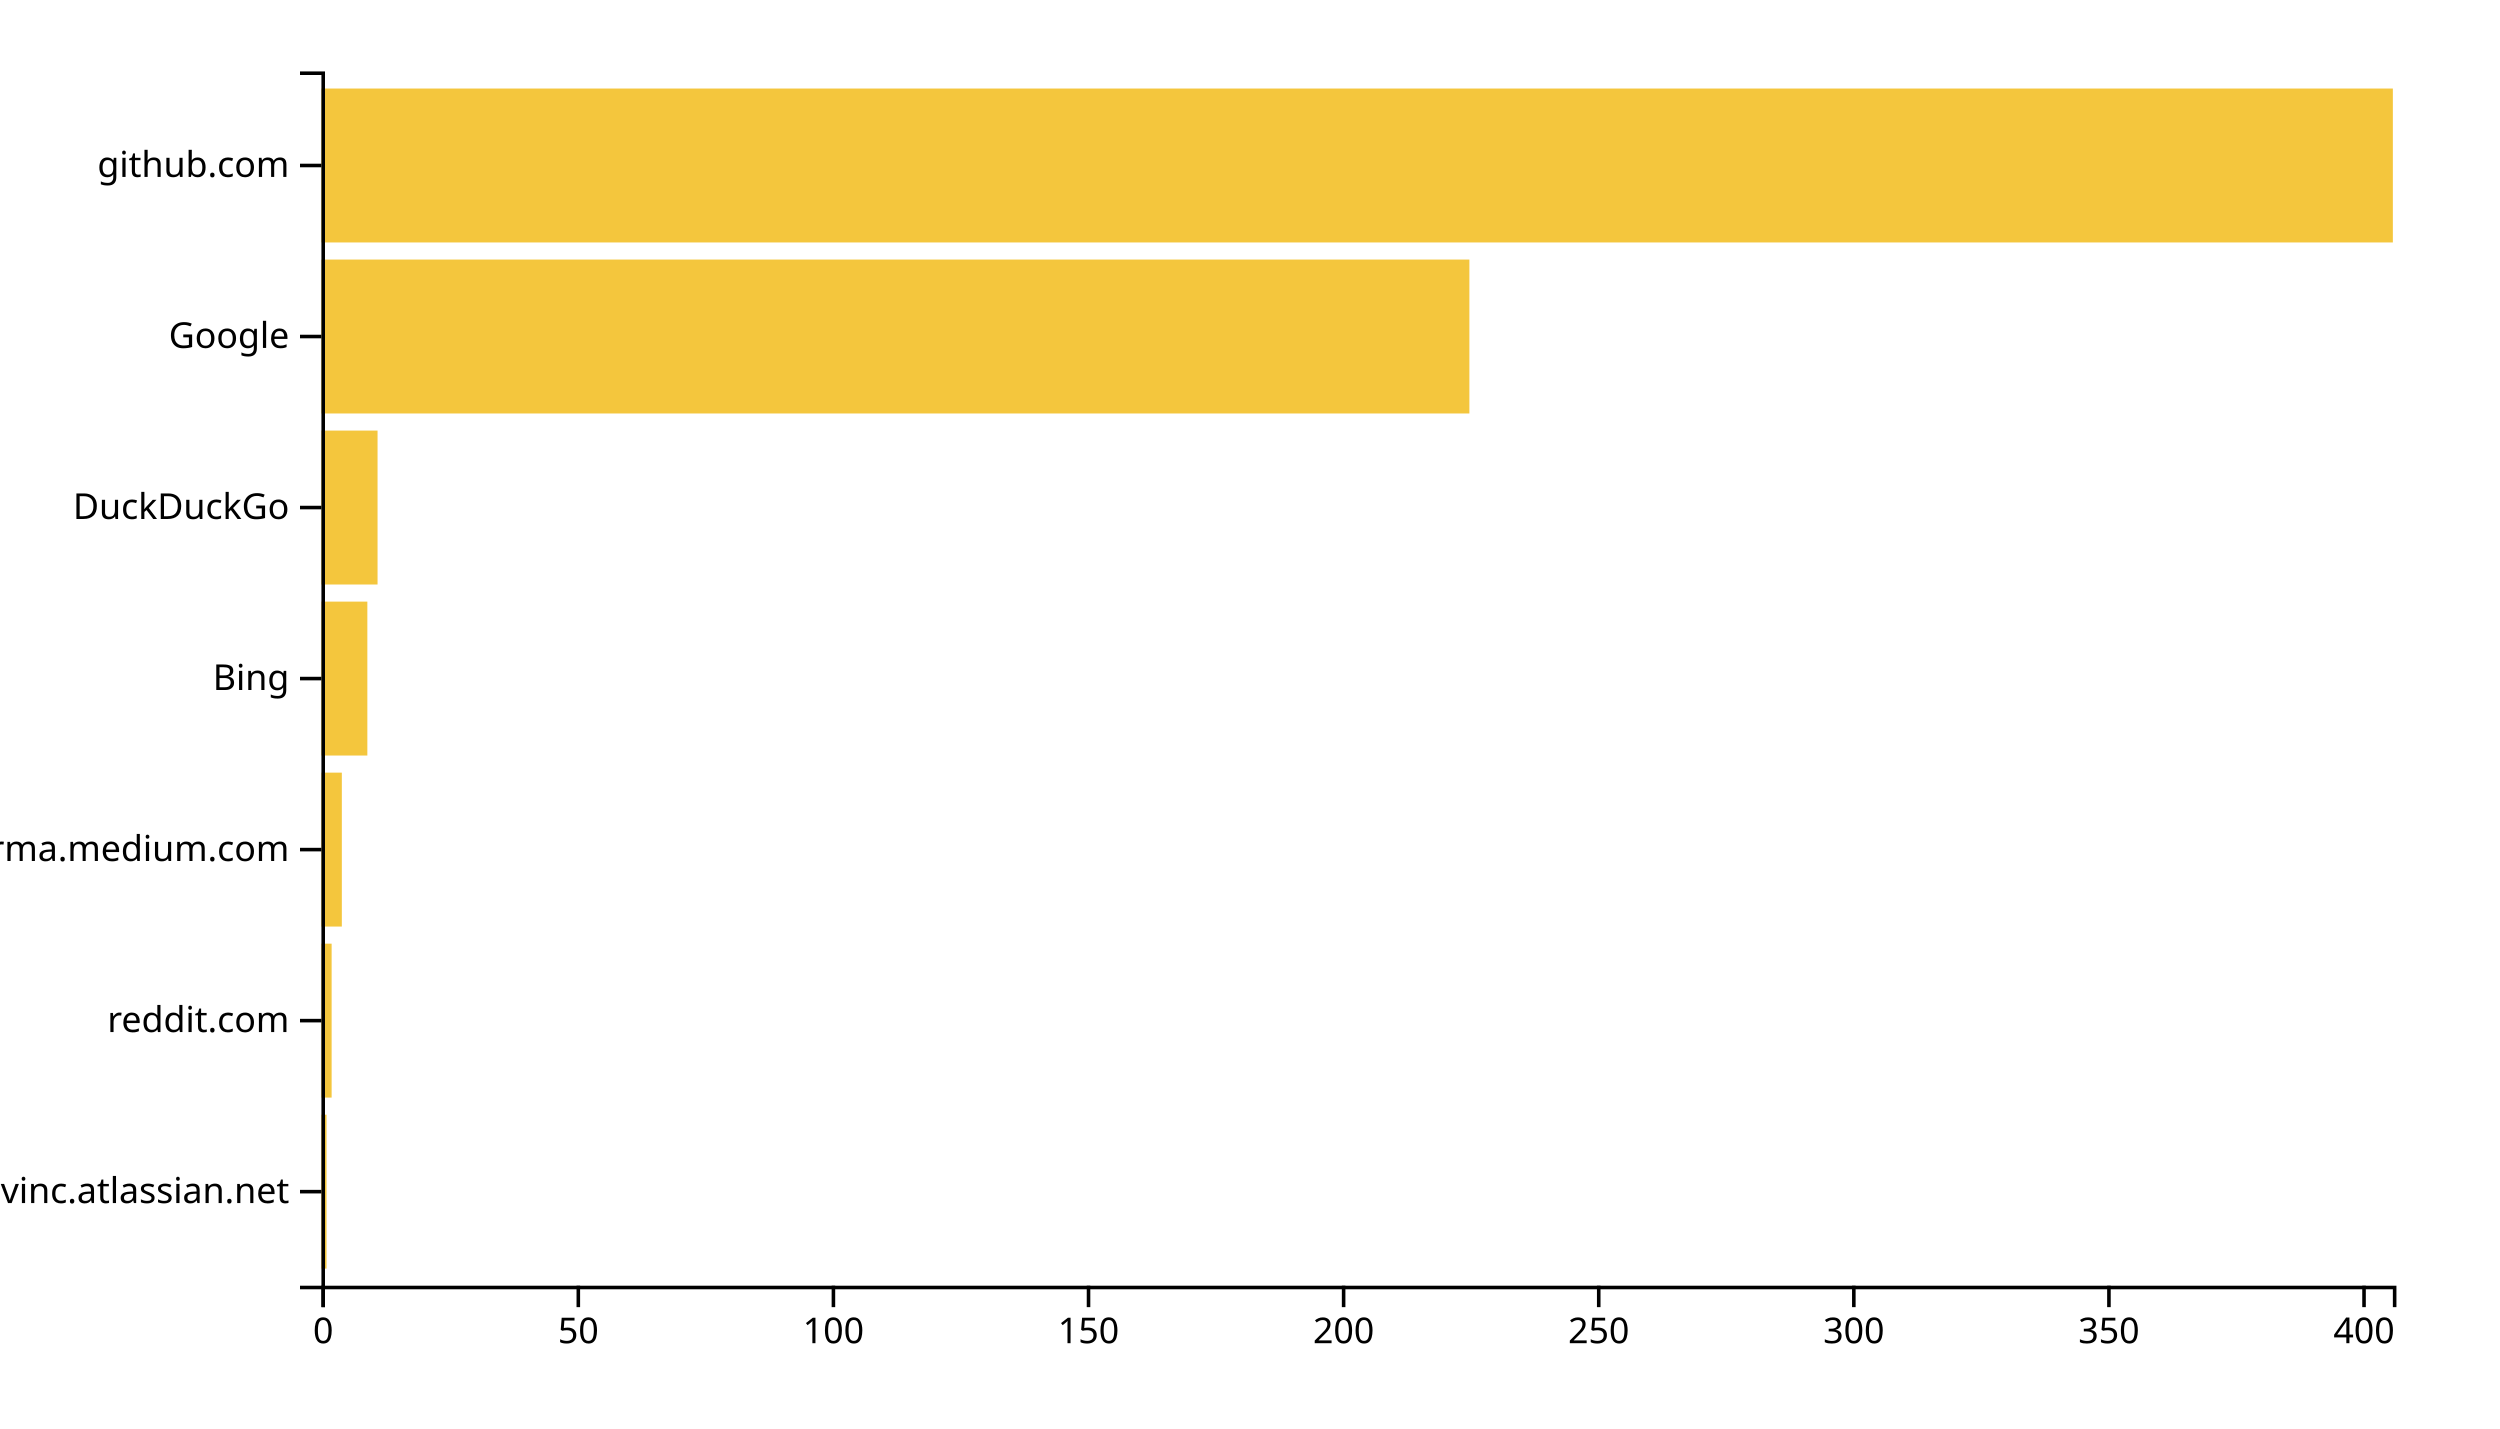
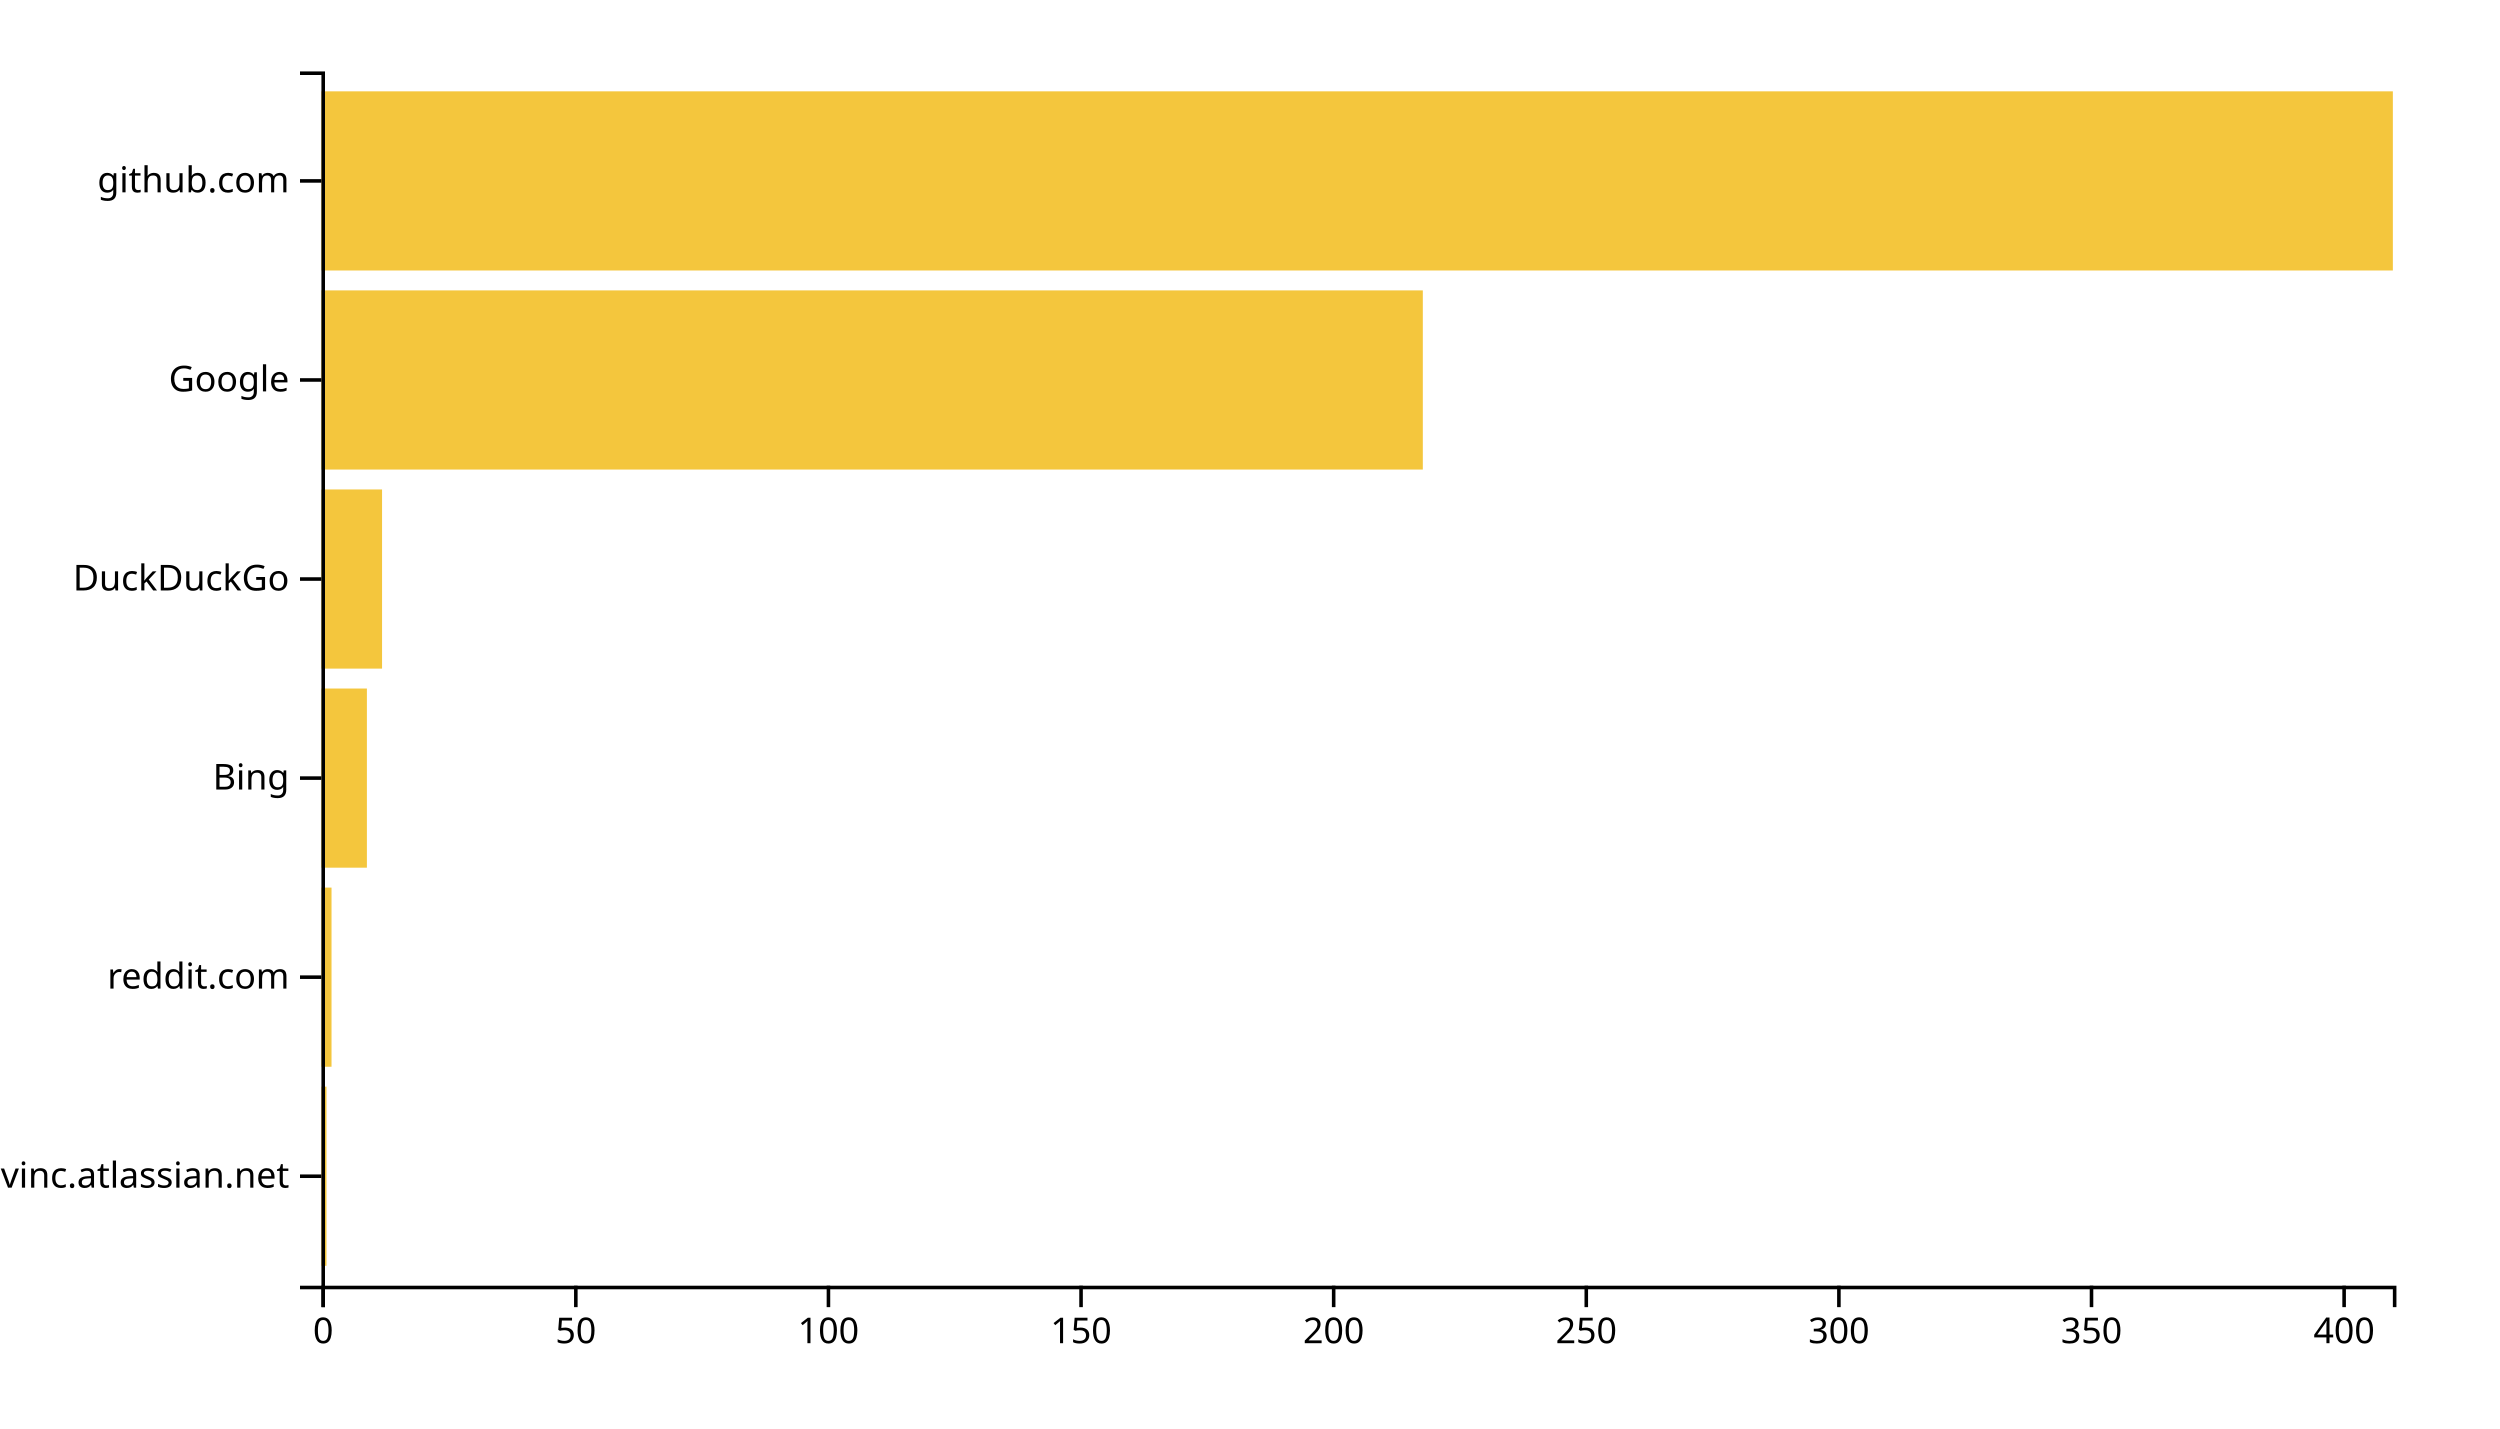
<svg xmlns="http://www.w3.org/2000/svg" width="700" height="400">
  <g transform="translate(90,20)">
-     <rect class="bar" width="1.429" y="292.113" height="43.099" style="fill: #f4c63d; text-anchor: end;" />
-     <rect class="bar" width="2.857" y="244.225" height="43.099" style="fill: #f4c63d; text-anchor: end;" />
-     <rect class="bar" width="5.714" y="196.338" height="43.099" style="fill: #f4c63d; text-anchor: end;" />
-     <rect class="bar" width="12.857" y="148.451" height="43.099" style="fill: #f4c63d; text-anchor: end;" />
-     <rect class="bar" width="15.714" y="100.563" height="43.099" style="fill: #f4c63d; text-anchor: end;" />
-     <rect class="bar" width="321.429" y="52.676" height="43.099" style="fill: #f4c63d; text-anchor: end;" />
-     <rect class="bar" width="580" y="4.789" height="43.099" style="fill: #f4c63d; text-anchor: end;" />
+     <rect class="bar" width="1.415" y="284.262" height="50.164" style="fill: #f4c63d; text-anchor: end;" />
+     <rect class="bar" width="2.829" y="228.525" height="50.164" style="fill: #f4c63d; text-anchor: end;" />
+     <rect class="bar" width="12.732" y="172.787" height="50.164" style="fill: #f4c63d; text-anchor: end;" />
+     <rect class="bar" width="16.976" y="117.049" height="50.164" style="fill: #f4c63d; text-anchor: end;" />
+     <rect class="bar" width="308.39" y="61.311" height="50.164" style="fill: #f4c63d; text-anchor: end;" />
+     <rect class="bar" width="580" y="5.574" height="50.164" style="fill: #f4c63d; text-anchor: end;" />
    <g transform="translate(0,340)" fill="none" font-size="10" font-family="sans-serif" text-anchor="middle">
      <path class="domain" stroke="currentColor" d="M0.5,6V0.5H580.5V6" />
      <g class="tick" opacity="1" transform="translate(0.5,0)">
        <line stroke="currentColor" y2="6" />
        <text fill="currentColor" y="9" dy="0.71em">0</text>
      </g>
-       <g class="tick" opacity="1" transform="translate(71.92857,0)">
+       <g class="tick" opacity="1" transform="translate(71.23171,0)">
        <line stroke="currentColor" y2="6" />
        <text fill="currentColor" y="9" dy="0.71em">50</text>
      </g>
-       <g class="tick" opacity="1" transform="translate(143.3571,0)">
+       <g class="tick" opacity="1" transform="translate(141.9634,0)">
        <line stroke="currentColor" y2="6" />
        <text fill="currentColor" y="9" dy="0.71em">100</text>
      </g>
-       <g class="tick" opacity="1" transform="translate(214.7857,0)">
+       <g class="tick" opacity="1" transform="translate(212.6951,0)">
        <line stroke="currentColor" y2="6" />
        <text fill="currentColor" y="9" dy="0.71em">150</text>
      </g>
-       <g class="tick" opacity="1" transform="translate(286.2143,0)">
+       <g class="tick" opacity="1" transform="translate(283.4268,0)">
        <line stroke="currentColor" y2="6" />
        <text fill="currentColor" y="9" dy="0.71em">200</text>
      </g>
-       <g class="tick" opacity="1" transform="translate(357.6429,0)">
+       <g class="tick" opacity="1" transform="translate(354.1585,0)">
        <line stroke="currentColor" y2="6" />
        <text fill="currentColor" y="9" dy="0.71em">250</text>
      </g>
-       <g class="tick" opacity="1" transform="translate(429.0714,0)">
+       <g class="tick" opacity="1" transform="translate(424.8902,0)">
        <line stroke="currentColor" y2="6" />
        <text fill="currentColor" y="9" dy="0.71em">300</text>
      </g>
-       <g class="tick" opacity="1" transform="translate(500.5,0)">
+       <g class="tick" opacity="1" transform="translate(495.622,0)">
        <line stroke="currentColor" y2="6" />
        <text fill="currentColor" y="9" dy="0.71em">350</text>
      </g>
-       <g class="tick" opacity="1" transform="translate(571.9286,0)">
+       <g class="tick" opacity="1" transform="translate(566.3537,0)">
        <line stroke="currentColor" y2="6" />
        <text fill="currentColor" y="9" dy="0.71em">400</text>
      </g>
    </g>
    <g fill="none" font-size="10" font-family="sans-serif" text-anchor="end">
      <path class="domain" stroke="currentColor" d="M-6,340.5H0.5V0.5H-6" />
-       <g class="tick" opacity="1" transform="translate(0,313.662)">
+       <g class="tick" opacity="1" transform="translate(0,309.3443)">
        <line stroke="currentColor" x2="-6" />
        <text fill="currentColor" x="-9" dy="0.32em">opengovinc.atlassian.net</text>
      </g>
-       <g class="tick" opacity="1" transform="translate(0,265.7746)">
+       <g class="tick" opacity="1" transform="translate(0,253.6066)">
        <line stroke="currentColor" x2="-6" />
        <text fill="currentColor" x="-9" dy="0.32em">reddit.com</text>
      </g>
-       <g class="tick" opacity="1" transform="translate(0,217.8873)">
-         <line stroke="currentColor" x2="-6" />
-         <text fill="currentColor" x="-9" dy="0.32em">xgirma.medium.com</text>
-       </g>
-       <g class="tick" opacity="1" transform="translate(0,170)">
+       <g class="tick" opacity="1" transform="translate(0,197.8689)">
        <line stroke="currentColor" x2="-6" />
        <text fill="currentColor" x="-9" dy="0.32em">Bing</text>
      </g>
-       <g class="tick" opacity="1" transform="translate(0,122.1127)">
+       <g class="tick" opacity="1" transform="translate(0,142.1311)">
        <line stroke="currentColor" x2="-6" />
        <text fill="currentColor" x="-9" dy="0.32em">DuckDuckGo</text>
      </g>
-       <g class="tick" opacity="1" transform="translate(0,74.22535)">
+       <g class="tick" opacity="1" transform="translate(0,86.39344)">
        <line stroke="currentColor" x2="-6" />
        <text fill="currentColor" x="-9" dy="0.32em">Google</text>
      </g>
-       <g class="tick" opacity="1" transform="translate(0,26.33803)">
+       <g class="tick" opacity="1" transform="translate(0,30.65574)">
        <line stroke="currentColor" x2="-6" />
        <text fill="currentColor" x="-9" dy="0.32em">github.com</text>
      </g>
    </g>
  </g>
</svg>
